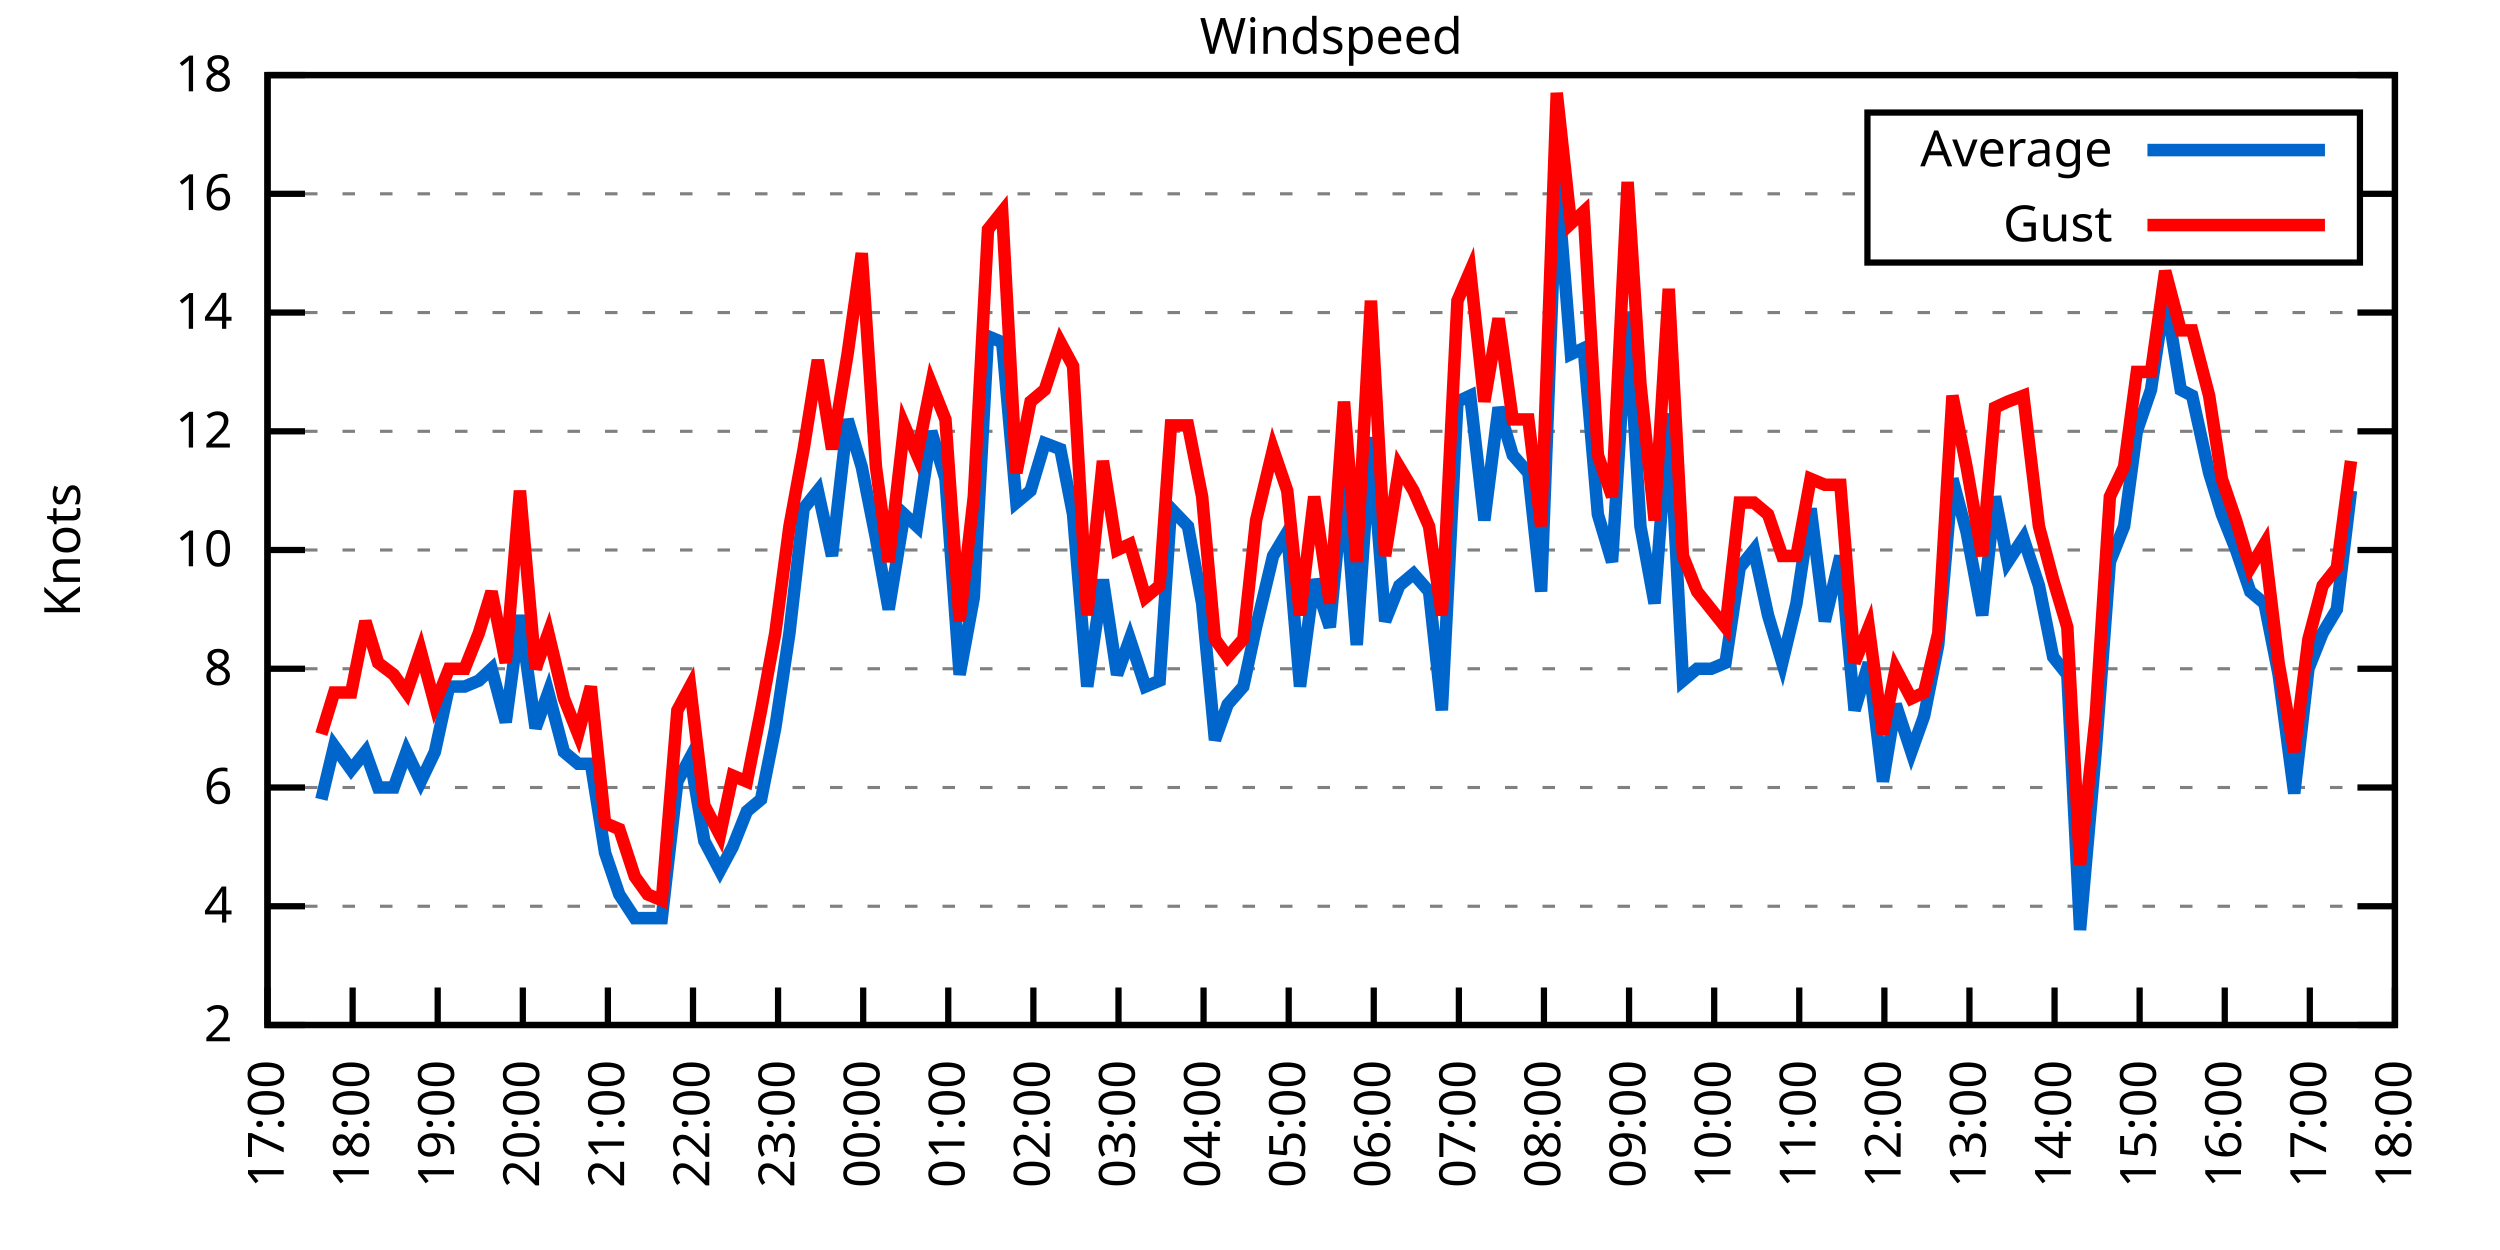
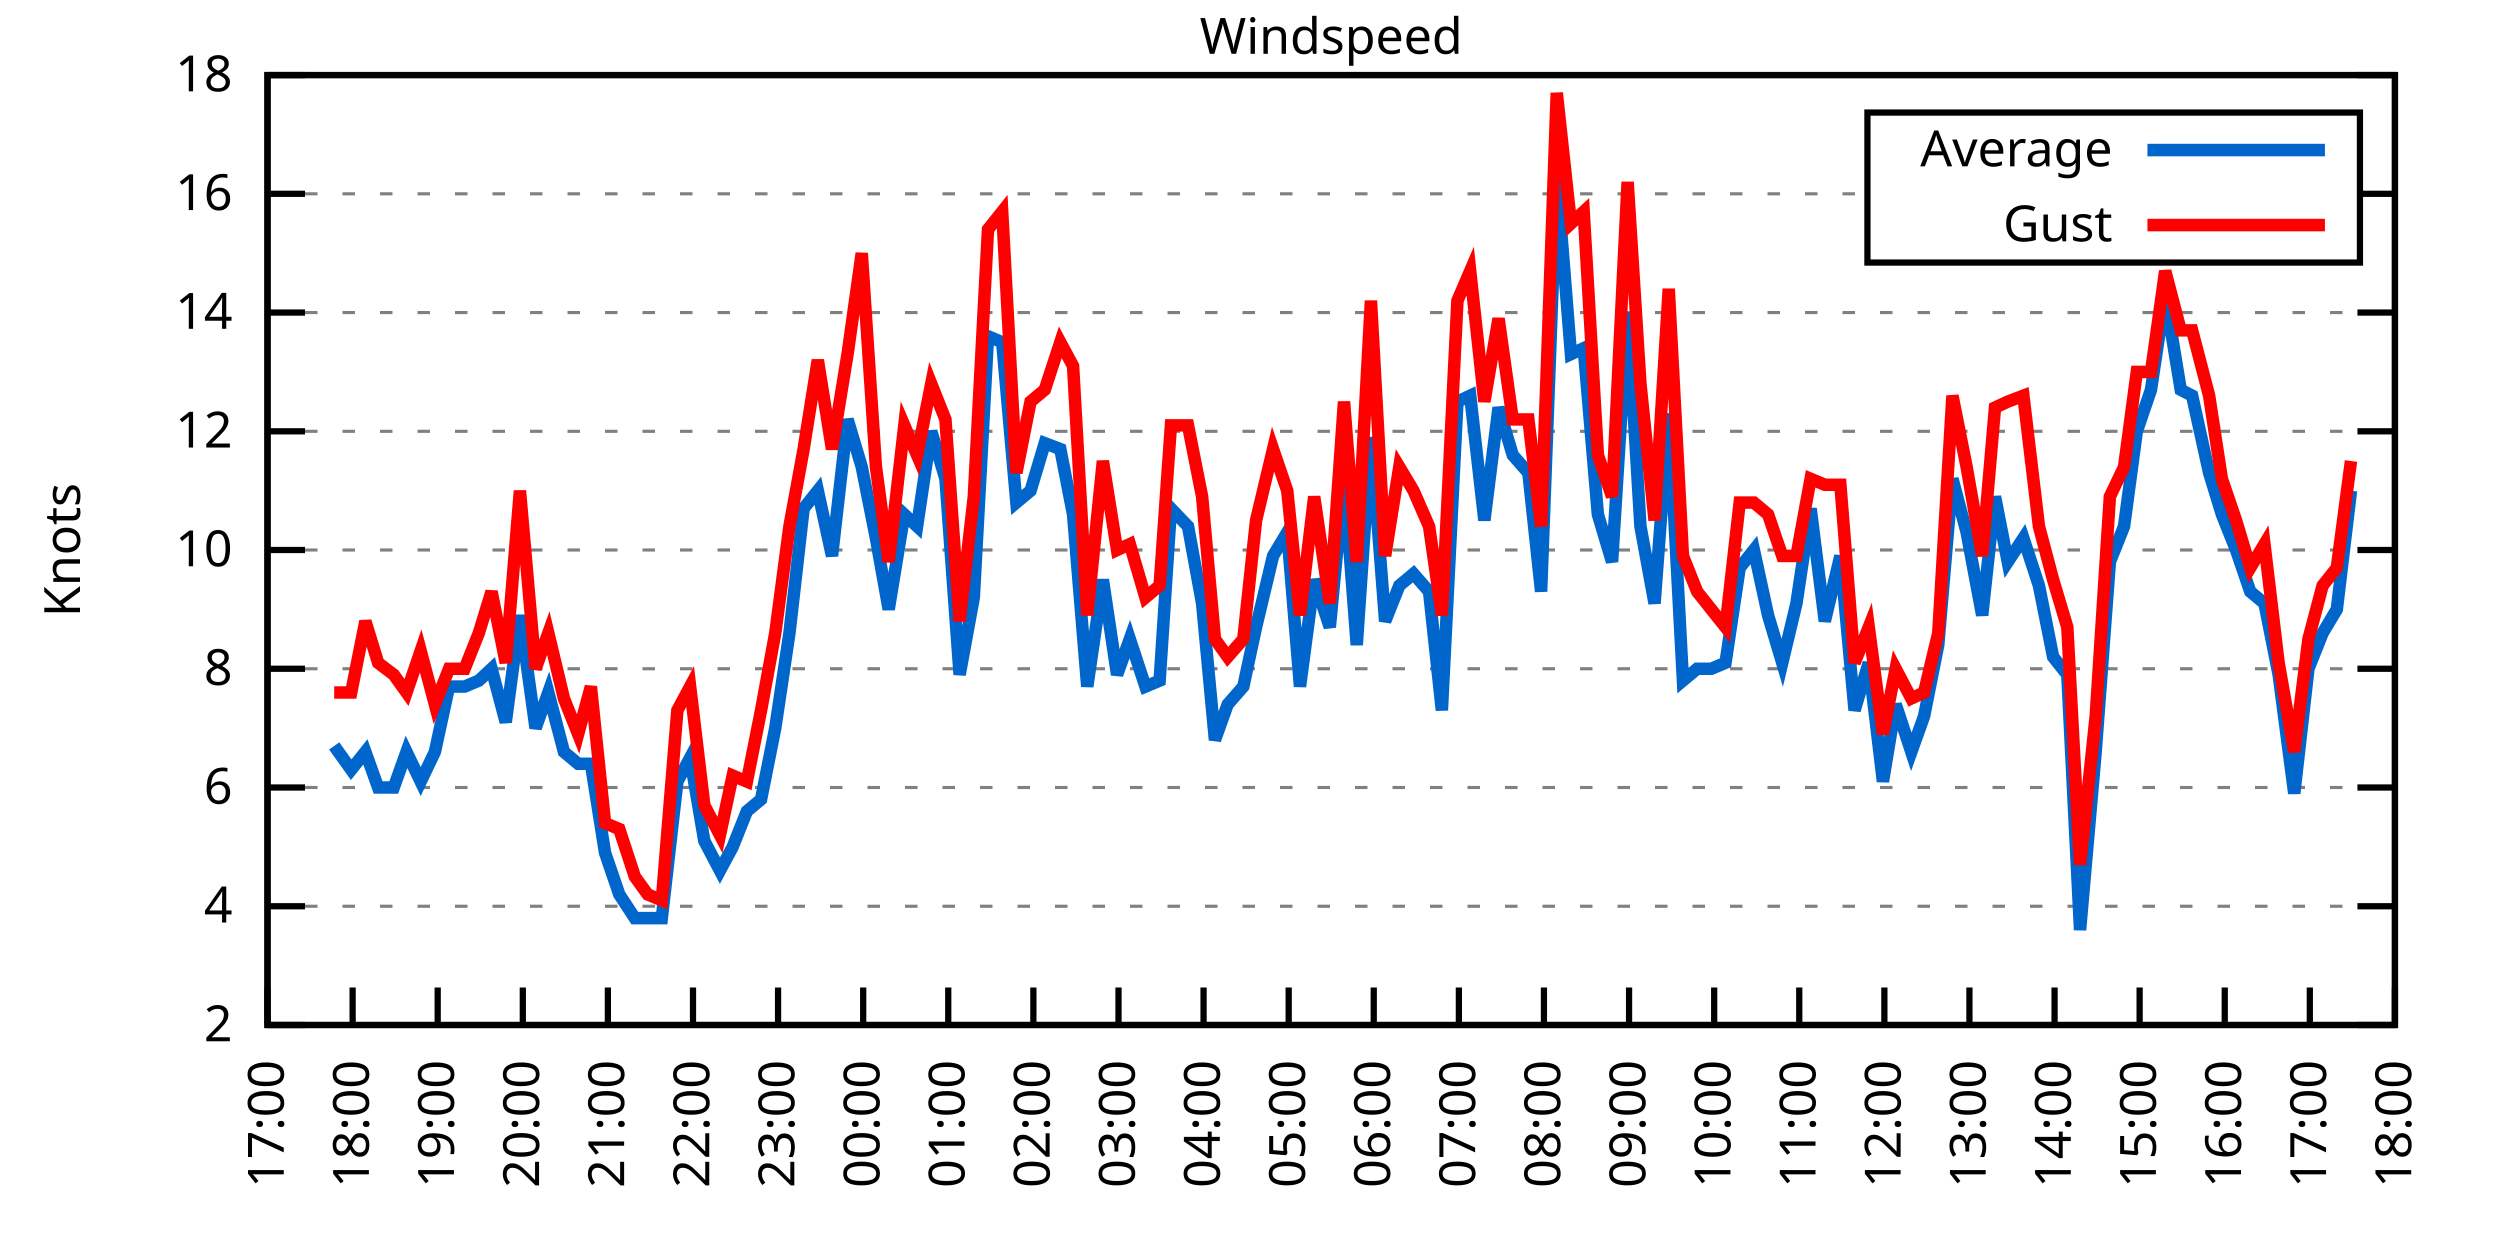
<svg xmlns="http://www.w3.org/2000/svg" xmlns:xlink="http://www.w3.org/1999/xlink" width="400" height="200" viewBox="0 0 400 200">
  <g id="gnuplot_canvas">
    <rect x="0" y="0" width="400" height="200" fill="none" />
    <defs>
      <circle id="gpDot" r="0.5" stroke-width="0.5" stroke="currentColor" />
      <path id="gpPt0" stroke-width="0.333" stroke="currentColor" d="M-1,0 h2 M0,-1 v2" />
      <path id="gpPt1" stroke-width="0.333" stroke="currentColor" d="M-1,-1 L1,1 M1,-1 L-1,1" />
      <path id="gpPt2" stroke-width="0.333" stroke="currentColor" d="M-1,0 L1,0 M0,-1 L0,1 M-1,-1 L1,1 M-1,1 L1,-1" />
      <rect id="gpPt3" stroke-width="0.333" stroke="currentColor" x="-1" y="-1" width="2" height="2" />
      <rect id="gpPt4" stroke-width="0.333" stroke="currentColor" fill="currentColor" x="-1" y="-1" width="2" height="2" />
      <circle id="gpPt5" stroke-width="0.333" stroke="currentColor" cx="0" cy="0" r="1" />
      <use xlink:href="#gpPt5" id="gpPt6" fill="currentColor" stroke="none" />
      <path id="gpPt7" stroke-width="0.333" stroke="currentColor" d="M0,-1.33 L-1.33,0.67 L1.33,0.67 z" />
      <use xlink:href="#gpPt7" id="gpPt8" fill="currentColor" stroke="none" />
      <use xlink:href="#gpPt7" id="gpPt9" stroke="currentColor" transform="rotate(180)" />
      <use xlink:href="#gpPt9" id="gpPt10" fill="currentColor" stroke="none" />
      <use xlink:href="#gpPt3" id="gpPt11" stroke="currentColor" transform="rotate(45)" />
      <use xlink:href="#gpPt11" id="gpPt12" fill="currentColor" stroke="none" />
      <path id="gpPt13" stroke-width="0.333" stroke="currentColor" d="M0,1.330 L1.265,0.411 L0.782,-1.067 L-0.782,-1.076 L-1.265,0.411 z" />
      <use xlink:href="#gpPt13" id="gpPt14" fill="currentColor" stroke="none" />
      <filter id="textbox" filterUnits="objectBoundingBox" x="0" y="0" height="1" width="1">
        <feFlood flood-color="white" flood-opacity="1" result="bgnd" />
        <feComposite in="SourceGraphic" in2="bgnd" operator="atop" />
      </filter>
      <filter id="greybox" filterUnits="objectBoundingBox" x="0" y="0" height="1" width="1">
        <feFlood flood-color="lightgrey" flood-opacity="1" result="grey" />
        <feComposite in="SourceGraphic" in2="grey" operator="atop" />
      </filter>
    </defs>
    <g fill="none" color="white" stroke="currentColor" stroke-width="1.00" stroke-linecap="butt" stroke-linejoin="miter">
</g>
    <g fill="none" color="black" stroke="currentColor" stroke-width="1.00" stroke-linecap="butt" stroke-linejoin="miter">
      <g stroke="none" shape-rendering="crispEdges">
        <polygon fill="rgb(255, 255, 255)" points="42.80,164.00 383.18,164.00 383.18,12.02 42.80,12.02 " />
      </g>
    </g>
    <g fill="none" color="black" stroke="currentColor" stroke-width="1.00" stroke-linecap="butt" stroke-linejoin="miter">
</g>
    <g fill="none" color="black" stroke="black" stroke-width="0.50" stroke-linecap="butt" stroke-linejoin="miter">
</g>
    <g fill="none" color="gray" stroke="currentColor" stroke-width="0.50" stroke-linecap="butt" stroke-linejoin="miter">
      <path stroke="gray" stroke-dasharray="2,4" class="gridline" d="M42.80,164.00 L383.19,164.00  " />
    </g>
    <g fill="none" color="gray" stroke="gray" stroke-width="1.00" stroke-linecap="butt" stroke-linejoin="miter">
</g>
    <g fill="none" color="black" stroke="currentColor" stroke-width="1.00" stroke-linecap="butt" stroke-linejoin="miter">
      <path stroke="black" d="M42.80,164.00 L48.80,164.00 M383.19,164.00 L377.19,164.00  " />
      <g transform="translate(37.20,166.60)" stroke="none" fill="black" font-family="Sans" font-size="8.00" text-anchor="end">
        <text>
          <tspan font-family="Sans"> 2</tspan>
        </text>
      </g>
    </g>
    <g fill="none" color="black" stroke="currentColor" stroke-width="1.00" stroke-linecap="butt" stroke-linejoin="miter">
</g>
    <g fill="none" color="black" stroke="black" stroke-width="0.50" stroke-linecap="butt" stroke-linejoin="miter">
</g>
    <g fill="none" color="gray" stroke="currentColor" stroke-width="0.50" stroke-linecap="butt" stroke-linejoin="miter">
      <path stroke="gray" stroke-dasharray="2,4" class="gridline" d="M42.80,145.00 L383.19,145.00  " />
    </g>
    <g fill="none" color="gray" stroke="gray" stroke-width="1.00" stroke-linecap="butt" stroke-linejoin="miter">
</g>
    <g fill="none" color="black" stroke="currentColor" stroke-width="1.00" stroke-linecap="butt" stroke-linejoin="miter">
      <path stroke="black" d="M42.80,145.00 L48.80,145.00 M383.19,145.00 L377.19,145.00  " />
      <g transform="translate(37.20,147.60)" stroke="none" fill="black" font-family="Sans" font-size="8.00" text-anchor="end">
        <text>
          <tspan font-family="Sans"> 4</tspan>
        </text>
      </g>
    </g>
    <g fill="none" color="black" stroke="currentColor" stroke-width="1.00" stroke-linecap="butt" stroke-linejoin="miter">
</g>
    <g fill="none" color="black" stroke="black" stroke-width="0.50" stroke-linecap="butt" stroke-linejoin="miter">
</g>
    <g fill="none" color="gray" stroke="currentColor" stroke-width="0.50" stroke-linecap="butt" stroke-linejoin="miter">
      <path stroke="gray" stroke-dasharray="2,4" class="gridline" d="M42.80,126.00 L383.19,126.00  " />
    </g>
    <g fill="none" color="gray" stroke="gray" stroke-width="1.00" stroke-linecap="butt" stroke-linejoin="miter">
</g>
    <g fill="none" color="black" stroke="currentColor" stroke-width="1.00" stroke-linecap="butt" stroke-linejoin="miter">
      <path stroke="black" d="M42.80,126.00 L48.80,126.00 M383.19,126.00 L377.19,126.00  " />
      <g transform="translate(37.20,128.60)" stroke="none" fill="black" font-family="Sans" font-size="8.00" text-anchor="end">
        <text>
          <tspan font-family="Sans"> 6</tspan>
        </text>
      </g>
    </g>
    <g fill="none" color="black" stroke="currentColor" stroke-width="1.00" stroke-linecap="butt" stroke-linejoin="miter">
</g>
    <g fill="none" color="black" stroke="black" stroke-width="0.50" stroke-linecap="butt" stroke-linejoin="miter">
</g>
    <g fill="none" color="gray" stroke="currentColor" stroke-width="0.50" stroke-linecap="butt" stroke-linejoin="miter">
      <path stroke="gray" stroke-dasharray="2,4" class="gridline" d="M42.80,107.00 L383.19,107.00  " />
    </g>
    <g fill="none" color="gray" stroke="gray" stroke-width="1.00" stroke-linecap="butt" stroke-linejoin="miter">
</g>
    <g fill="none" color="black" stroke="currentColor" stroke-width="1.00" stroke-linecap="butt" stroke-linejoin="miter">
      <path stroke="black" d="M42.80,107.00 L48.80,107.00 M383.19,107.00 L377.19,107.00  " />
      <g transform="translate(37.20,109.60)" stroke="none" fill="black" font-family="Sans" font-size="8.00" text-anchor="end">
        <text>
          <tspan font-family="Sans"> 8</tspan>
        </text>
      </g>
    </g>
    <g fill="none" color="black" stroke="currentColor" stroke-width="1.00" stroke-linecap="butt" stroke-linejoin="miter">
</g>
    <g fill="none" color="black" stroke="black" stroke-width="0.50" stroke-linecap="butt" stroke-linejoin="miter">
</g>
    <g fill="none" color="gray" stroke="currentColor" stroke-width="0.50" stroke-linecap="butt" stroke-linejoin="miter">
      <path stroke="gray" stroke-dasharray="2,4" class="gridline" d="M42.80,88.00 L383.19,88.00  " />
    </g>
    <g fill="none" color="gray" stroke="gray" stroke-width="1.00" stroke-linecap="butt" stroke-linejoin="miter">
</g>
    <g fill="none" color="black" stroke="currentColor" stroke-width="1.00" stroke-linecap="butt" stroke-linejoin="miter">
      <path stroke="black" d="M42.80,88.00 L48.80,88.00 M383.19,88.00 L377.19,88.00  " />
      <g transform="translate(37.20,90.60)" stroke="none" fill="black" font-family="Sans" font-size="8.00" text-anchor="end">
        <text>
          <tspan font-family="Sans"> 10</tspan>
        </text>
      </g>
    </g>
    <g fill="none" color="black" stroke="currentColor" stroke-width="1.00" stroke-linecap="butt" stroke-linejoin="miter">
</g>
    <g fill="none" color="black" stroke="black" stroke-width="0.50" stroke-linecap="butt" stroke-linejoin="miter">
</g>
    <g fill="none" color="gray" stroke="currentColor" stroke-width="0.50" stroke-linecap="butt" stroke-linejoin="miter">
      <path stroke="gray" stroke-dasharray="2,4" class="gridline" d="M42.80,69.01 L383.19,69.01  " />
    </g>
    <g fill="none" color="gray" stroke="gray" stroke-width="1.00" stroke-linecap="butt" stroke-linejoin="miter">
</g>
    <g fill="none" color="black" stroke="currentColor" stroke-width="1.00" stroke-linecap="butt" stroke-linejoin="miter">
      <path stroke="black" d="M42.80,69.01 L48.80,69.01 M383.19,69.01 L377.19,69.01  " />
      <g transform="translate(37.20,71.61)" stroke="none" fill="black" font-family="Sans" font-size="8.00" text-anchor="end">
        <text>
          <tspan font-family="Sans"> 12</tspan>
        </text>
      </g>
    </g>
    <g fill="none" color="black" stroke="currentColor" stroke-width="1.00" stroke-linecap="butt" stroke-linejoin="miter">
</g>
    <g fill="none" color="black" stroke="black" stroke-width="0.50" stroke-linecap="butt" stroke-linejoin="miter">
</g>
    <g fill="none" color="gray" stroke="currentColor" stroke-width="0.50" stroke-linecap="butt" stroke-linejoin="miter">
      <path stroke="gray" stroke-dasharray="2,4" class="gridline" d="M42.80,50.01 L383.19,50.01  " />
    </g>
    <g fill="none" color="gray" stroke="gray" stroke-width="1.00" stroke-linecap="butt" stroke-linejoin="miter">
</g>
    <g fill="none" color="black" stroke="currentColor" stroke-width="1.00" stroke-linecap="butt" stroke-linejoin="miter">
      <path stroke="black" d="M42.80,50.01 L48.80,50.01 M383.19,50.01 L377.19,50.01  " />
      <g transform="translate(37.20,52.61)" stroke="none" fill="black" font-family="Sans" font-size="8.00" text-anchor="end">
        <text>
          <tspan font-family="Sans"> 14</tspan>
        </text>
      </g>
    </g>
    <g fill="none" color="black" stroke="currentColor" stroke-width="1.00" stroke-linecap="butt" stroke-linejoin="miter">
</g>
    <g fill="none" color="black" stroke="black" stroke-width="0.50" stroke-linecap="butt" stroke-linejoin="miter">
</g>
    <g fill="none" color="gray" stroke="currentColor" stroke-width="0.50" stroke-linecap="butt" stroke-linejoin="miter">
      <path stroke="gray" stroke-dasharray="2,4" class="gridline" d="M42.80,31.01 L298.79,31.01 M377.59,31.01 L383.19,31.01  " />
    </g>
    <g fill="none" color="gray" stroke="gray" stroke-width="1.00" stroke-linecap="butt" stroke-linejoin="miter">
</g>
    <g fill="none" color="black" stroke="currentColor" stroke-width="1.00" stroke-linecap="butt" stroke-linejoin="miter">
      <path stroke="black" d="M42.80,31.01 L48.80,31.01 M383.19,31.01 L377.19,31.01  " />
      <g transform="translate(37.20,33.61)" stroke="none" fill="black" font-family="Sans" font-size="8.00" text-anchor="end">
        <text>
          <tspan font-family="Sans"> 16</tspan>
        </text>
      </g>
    </g>
    <g fill="none" color="black" stroke="currentColor" stroke-width="1.00" stroke-linecap="butt" stroke-linejoin="miter">
</g>
    <g fill="none" color="black" stroke="black" stroke-width="0.50" stroke-linecap="butt" stroke-linejoin="miter">
</g>
    <g fill="none" color="gray" stroke="currentColor" stroke-width="0.50" stroke-linecap="butt" stroke-linejoin="miter">
      <path stroke="gray" stroke-dasharray="2,4" class="gridline" d="M42.80,12.01 L383.19,12.01  " />
    </g>
    <g fill="none" color="gray" stroke="gray" stroke-width="1.00" stroke-linecap="butt" stroke-linejoin="miter">
</g>
    <g fill="none" color="black" stroke="currentColor" stroke-width="1.00" stroke-linecap="butt" stroke-linejoin="miter">
      <path stroke="black" d="M42.80,12.01 L48.80,12.01 M383.19,12.01 L377.19,12.01  " />
      <g transform="translate(37.20,14.61)" stroke="none" fill="black" font-family="Sans" font-size="8.00" text-anchor="end">
        <text>
          <tspan font-family="Sans"> 18</tspan>
        </text>
      </g>
    </g>
    <g fill="none" color="black" stroke="currentColor" stroke-width="1.00" stroke-linecap="butt" stroke-linejoin="miter">
      <path stroke="black" d="M42.80,164.00 L42.80,158.00  " />
      <g transform="translate(45.40,169.60) rotate(270.00)" stroke="none" fill="black" font-family="Sans" font-size="8.00" text-anchor="end">
        <text>
          <tspan font-family="Sans">17:00</tspan>
        </text>
      </g>
    </g>
    <g fill="none" color="black" stroke="currentColor" stroke-width="1.00" stroke-linecap="butt" stroke-linejoin="miter">
      <path stroke="black" d="M56.42,164.00 L56.42,158.00  " />
      <g transform="translate(59.02,169.60) rotate(270.00)" stroke="none" fill="black" font-family="Sans" font-size="8.00" text-anchor="end">
        <text>
          <tspan font-family="Sans">18:00</tspan>
        </text>
      </g>
    </g>
    <g fill="none" color="black" stroke="currentColor" stroke-width="1.00" stroke-linecap="butt" stroke-linejoin="miter">
      <path stroke="black" d="M70.03,164.00 L70.03,158.00  " />
      <g transform="translate(72.63,169.60) rotate(270.00)" stroke="none" fill="black" font-family="Sans" font-size="8.00" text-anchor="end">
        <text>
          <tspan font-family="Sans">19:00</tspan>
        </text>
      </g>
    </g>
    <g fill="none" color="black" stroke="currentColor" stroke-width="1.00" stroke-linecap="butt" stroke-linejoin="miter">
      <path stroke="black" d="M83.65,164.00 L83.65,158.00  " />
      <g transform="translate(86.25,169.60) rotate(270.00)" stroke="none" fill="black" font-family="Sans" font-size="8.00" text-anchor="end">
        <text>
          <tspan font-family="Sans">20:00</tspan>
        </text>
      </g>
    </g>
    <g fill="none" color="black" stroke="currentColor" stroke-width="1.00" stroke-linecap="butt" stroke-linejoin="miter">
      <path stroke="black" d="M97.26,164.00 L97.26,158.00  " />
      <g transform="translate(99.86,169.60) rotate(270.00)" stroke="none" fill="black" font-family="Sans" font-size="8.00" text-anchor="end">
        <text>
          <tspan font-family="Sans">21:00</tspan>
        </text>
      </g>
    </g>
    <g fill="none" color="black" stroke="currentColor" stroke-width="1.00" stroke-linecap="butt" stroke-linejoin="miter">
      <path stroke="black" d="M110.88,164.00 L110.88,158.00  " />
      <g transform="translate(113.48,169.60) rotate(270.00)" stroke="none" fill="black" font-family="Sans" font-size="8.00" text-anchor="end">
        <text>
          <tspan font-family="Sans">22:00</tspan>
        </text>
      </g>
    </g>
    <g fill="none" color="black" stroke="currentColor" stroke-width="1.00" stroke-linecap="butt" stroke-linejoin="miter">
      <path stroke="black" d="M124.49,164.00 L124.49,158.00  " />
      <g transform="translate(127.09,169.60) rotate(270.00)" stroke="none" fill="black" font-family="Sans" font-size="8.00" text-anchor="end">
        <text>
          <tspan font-family="Sans">23:00</tspan>
        </text>
      </g>
    </g>
    <g fill="none" color="black" stroke="currentColor" stroke-width="1.00" stroke-linecap="butt" stroke-linejoin="miter">
      <path stroke="black" d="M138.11,164.00 L138.11,158.00  " />
      <g transform="translate(140.71,169.60) rotate(270.00)" stroke="none" fill="black" font-family="Sans" font-size="8.00" text-anchor="end">
        <text>
          <tspan font-family="Sans">00:00</tspan>
        </text>
      </g>
    </g>
    <g fill="none" color="black" stroke="currentColor" stroke-width="1.00" stroke-linecap="butt" stroke-linejoin="miter">
      <path stroke="black" d="M151.72,164.00 L151.72,158.00  " />
      <g transform="translate(154.32,169.60) rotate(270.00)" stroke="none" fill="black" font-family="Sans" font-size="8.00" text-anchor="end">
        <text>
          <tspan font-family="Sans">01:00</tspan>
        </text>
      </g>
    </g>
    <g fill="none" color="black" stroke="currentColor" stroke-width="1.00" stroke-linecap="butt" stroke-linejoin="miter">
      <path stroke="black" d="M165.34,164.00 L165.34,158.00  " />
      <g transform="translate(167.94,169.60) rotate(270.00)" stroke="none" fill="black" font-family="Sans" font-size="8.00" text-anchor="end">
        <text>
          <tspan font-family="Sans">02:00</tspan>
        </text>
      </g>
    </g>
    <g fill="none" color="black" stroke="currentColor" stroke-width="1.00" stroke-linecap="butt" stroke-linejoin="miter">
      <path stroke="black" d="M178.96,164.00 L178.96,158.00  " />
      <g transform="translate(181.56,169.60) rotate(270.00)" stroke="none" fill="black" font-family="Sans" font-size="8.00" text-anchor="end">
        <text>
          <tspan font-family="Sans">03:00</tspan>
        </text>
      </g>
    </g>
    <g fill="none" color="black" stroke="currentColor" stroke-width="1.00" stroke-linecap="butt" stroke-linejoin="miter">
      <path stroke="black" d="M192.57,164.00 L192.57,158.00  " />
      <g transform="translate(195.17,169.60) rotate(270.00)" stroke="none" fill="black" font-family="Sans" font-size="8.00" text-anchor="end">
        <text>
          <tspan font-family="Sans">04:00</tspan>
        </text>
      </g>
    </g>
    <g fill="none" color="black" stroke="currentColor" stroke-width="1.00" stroke-linecap="butt" stroke-linejoin="miter">
      <path stroke="black" d="M206.19,164.00 L206.19,158.00  " />
      <g transform="translate(208.79,169.60) rotate(270.00)" stroke="none" fill="black" font-family="Sans" font-size="8.00" text-anchor="end">
        <text>
          <tspan font-family="Sans">05:00</tspan>
        </text>
      </g>
    </g>
    <g fill="none" color="black" stroke="currentColor" stroke-width="1.00" stroke-linecap="butt" stroke-linejoin="miter">
      <path stroke="black" d="M219.80,164.00 L219.80,158.00  " />
      <g transform="translate(222.40,169.60) rotate(270.00)" stroke="none" fill="black" font-family="Sans" font-size="8.00" text-anchor="end">
        <text>
          <tspan font-family="Sans">06:00</tspan>
        </text>
      </g>
    </g>
    <g fill="none" color="black" stroke="currentColor" stroke-width="1.00" stroke-linecap="butt" stroke-linejoin="miter">
      <path stroke="black" d="M233.42,164.00 L233.42,158.00  " />
      <g transform="translate(236.02,169.60) rotate(270.00)" stroke="none" fill="black" font-family="Sans" font-size="8.00" text-anchor="end">
        <text>
          <tspan font-family="Sans">07:00</tspan>
        </text>
      </g>
    </g>
    <g fill="none" color="black" stroke="currentColor" stroke-width="1.00" stroke-linecap="butt" stroke-linejoin="miter">
      <path stroke="black" d="M247.03,164.00 L247.03,158.00  " />
      <g transform="translate(249.63,169.60) rotate(270.00)" stroke="none" fill="black" font-family="Sans" font-size="8.00" text-anchor="end">
        <text>
          <tspan font-family="Sans">08:00</tspan>
        </text>
      </g>
    </g>
    <g fill="none" color="black" stroke="currentColor" stroke-width="1.00" stroke-linecap="butt" stroke-linejoin="miter">
      <path stroke="black" d="M260.65,164.00 L260.65,158.00  " />
      <g transform="translate(263.25,169.60) rotate(270.00)" stroke="none" fill="black" font-family="Sans" font-size="8.00" text-anchor="end">
        <text>
          <tspan font-family="Sans">09:00</tspan>
        </text>
      </g>
    </g>
    <g fill="none" color="black" stroke="currentColor" stroke-width="1.00" stroke-linecap="butt" stroke-linejoin="miter">
      <path stroke="black" d="M274.27,164.00 L274.27,158.00  " />
      <g transform="translate(276.87,169.60) rotate(270.00)" stroke="none" fill="black" font-family="Sans" font-size="8.00" text-anchor="end">
        <text>
          <tspan font-family="Sans">10:00</tspan>
        </text>
      </g>
    </g>
    <g fill="none" color="black" stroke="currentColor" stroke-width="1.00" stroke-linecap="butt" stroke-linejoin="miter">
      <path stroke="black" d="M287.88,164.00 L287.88,158.00  " />
      <g transform="translate(290.48,169.60) rotate(270.00)" stroke="none" fill="black" font-family="Sans" font-size="8.00" text-anchor="end">
        <text>
          <tspan font-family="Sans">11:00</tspan>
        </text>
      </g>
    </g>
    <g fill="none" color="black" stroke="currentColor" stroke-width="1.00" stroke-linecap="butt" stroke-linejoin="miter">
      <path stroke="black" d="M301.50,164.00 L301.50,158.00  " />
      <g transform="translate(304.10,169.60) rotate(270.00)" stroke="none" fill="black" font-family="Sans" font-size="8.00" text-anchor="end">
        <text>
          <tspan font-family="Sans">12:00</tspan>
        </text>
      </g>
    </g>
    <g fill="none" color="black" stroke="currentColor" stroke-width="1.00" stroke-linecap="butt" stroke-linejoin="miter">
      <path stroke="black" d="M315.11,164.00 L315.11,158.00  " />
      <g transform="translate(317.71,169.60) rotate(270.00)" stroke="none" fill="black" font-family="Sans" font-size="8.00" text-anchor="end">
        <text>
          <tspan font-family="Sans">13:00</tspan>
        </text>
      </g>
    </g>
    <g fill="none" color="black" stroke="currentColor" stroke-width="1.00" stroke-linecap="butt" stroke-linejoin="miter">
      <path stroke="black" d="M328.73,164.00 L328.73,158.00  " />
      <g transform="translate(331.33,169.60) rotate(270.00)" stroke="none" fill="black" font-family="Sans" font-size="8.00" text-anchor="end">
        <text>
          <tspan font-family="Sans">14:00</tspan>
        </text>
      </g>
    </g>
    <g fill="none" color="black" stroke="currentColor" stroke-width="1.00" stroke-linecap="butt" stroke-linejoin="miter">
      <path stroke="black" d="M342.34,164.00 L342.34,158.00  " />
      <g transform="translate(344.94,169.60) rotate(270.00)" stroke="none" fill="black" font-family="Sans" font-size="8.00" text-anchor="end">
        <text>
          <tspan font-family="Sans">15:00</tspan>
        </text>
      </g>
    </g>
    <g fill="none" color="black" stroke="currentColor" stroke-width="1.00" stroke-linecap="butt" stroke-linejoin="miter">
      <path stroke="black" d="M355.96,164.00 L355.96,158.00  " />
      <g transform="translate(358.56,169.60) rotate(270.00)" stroke="none" fill="black" font-family="Sans" font-size="8.00" text-anchor="end">
        <text>
          <tspan font-family="Sans">16:00</tspan>
        </text>
      </g>
    </g>
    <g fill="none" color="black" stroke="currentColor" stroke-width="1.00" stroke-linecap="butt" stroke-linejoin="miter">
      <path stroke="black" d="M369.57,164.00 L369.57,158.00  " />
      <g transform="translate(372.17,169.60) rotate(270.00)" stroke="none" fill="black" font-family="Sans" font-size="8.00" text-anchor="end">
        <text>
          <tspan font-family="Sans">17:00</tspan>
        </text>
      </g>
    </g>
    <g fill="none" color="black" stroke="currentColor" stroke-width="1.00" stroke-linecap="butt" stroke-linejoin="miter">
      <path stroke="black" d="M383.19,164.00 L383.19,158.00  " />
      <g transform="translate(385.79,169.60) rotate(270.00)" stroke="none" fill="black" font-family="Sans" font-size="8.00" text-anchor="end">
        <text>
          <tspan font-family="Sans">18:00</tspan>
        </text>
      </g>
    </g>
    <g fill="none" color="black" stroke="currentColor" stroke-width="1.00" stroke-linecap="butt" stroke-linejoin="miter">
</g>
    <g fill="none" color="black" stroke="currentColor" stroke-width="1.00" stroke-linecap="butt" stroke-linejoin="miter">
      <path stroke="black" d="M42.80,12.01 L42.80,164.00 L383.19,164.00 L383.19,12.01 L42.80,12.01 Z  " />
    </g>
    <g fill="none" color="black" stroke="currentColor" stroke-width="1.00" stroke-linecap="butt" stroke-linejoin="miter">
</g>
    <g fill="none" color="black" stroke="currentColor" stroke-width="1.00" stroke-linecap="butt" stroke-linejoin="miter">
      <path stroke="black" d="M298.79,42.01 L298.79,18.01 L377.59,18.01 L377.59,42.01 L298.79,42.01 Z  " />
    </g>
    <g id="Windspeed_plot_1">
      <g fill="none" color="white" stroke="black" stroke-width="2.00" stroke-linecap="butt" stroke-linejoin="miter">
</g>
      <g fill="none" color="black" stroke="currentColor" stroke-width="2.00" stroke-linecap="butt" stroke-linejoin="miter">
        <g transform="translate(337.99,26.61)" stroke="none" fill="black" font-family="Sans" font-size="8.00" text-anchor="end">
          <text>
            <tspan font-family="Sans">Average</tspan>
          </text>
        </g>
      </g>
      <g fill="none" color="black" stroke="currentColor" stroke-width="2.00" stroke-linecap="butt" stroke-linejoin="miter">
-         <path stroke="rgb(  0, 102, 204)" d="M343.59,24.01 L371.99,24.01 M51.42,127.90 L53.47,119.35 L56.19,123.15 L58.46,120.30 L60.50,126.00 L63.00,126.00   L65.04,120.30 L67.31,125.05 L69.58,120.30 L71.85,109.85 L74.34,109.85 L76.61,108.90 L78.65,107.00 L80.92,115.55   L83.19,98.45 L85.69,116.50 L87.73,110.80 L90.23,120.30 L92.50,122.20 L94.54,122.20 L96.81,136.45 L99.08,143.10   L101.57,146.90 L103.62,146.90 L105.89,146.90 L108.38,125.05 L110.42,121.25 L112.69,134.55 L115.19,139.30 L117.23,135.50   L119.50,129.80 L121.77,127.90 L124.04,116.50 L126.31,101.30 L128.58,81.36 L130.85,78.51 L133.12,88.95 L135.61,67.11   L137.88,74.71 L140.15,86.11 L142.19,97.50 L144.69,82.31 L146.73,84.21 L149.00,69.01 L151.27,76.61 L153.54,107.95   L155.81,95.60 L158.08,53.81 L160.35,54.76 L162.62,80.41 L164.89,78.51 L167.16,70.91 L169.65,71.86 L171.69,82.31   L173.96,109.85 L176.46,92.75 L178.73,107.95 L180.77,102.25 L183.27,109.85 L185.54,108.90 L187.35,81.36 L190.08,84.21   L192.34,96.55 L194.39,118.40 L196.43,112.70 L198.93,109.85 L200.97,100.35 L203.69,88.95 L205.96,85.16 L208.00,109.85   L210.27,92.75 L212.77,100.35 L215.04,76.61 L217.08,103.20 L219.35,69.96 L221.62,99.40 L223.89,93.70 L226.16,91.80   L228.65,94.65 L230.70,113.65 L233.19,64.26 L235.23,63.31 L237.50,83.26 L239.77,65.21 L242.04,72.81 L244.54,75.66   L246.58,94.65 L249.08,28.16 L251.35,56.66 L253.39,55.71 L255.66,82.31 L257.93,89.90 L260.42,50.01 L262.47,84.21   L264.73,96.55 L267.00,66.16 L269.27,108.90 L271.54,107.00 L273.81,107.00 L276.08,106.05 L278.35,90.85 L280.62,88.00   L282.89,98.45 L285.16,106.05 L287.43,96.55 L289.70,81.36 L291.97,99.40 L294.46,88.95 L296.73,113.65 L299.00,106.05   L301.27,125.05 L303.31,112.70 L305.81,120.30 L307.85,114.60 L310.12,103.20 L312.39,76.61 L314.66,85.16 L317.15,98.45   L319.20,79.46 L321.24,89.90 L323.74,86.11 L326.23,93.70 L328.50,105.10 L330.77,107.95 L332.81,148.80 L335.31,120.30   L337.58,89.90 L339.85,84.21 L341.89,69.01 L344.16,62.36 L346.43,47.16 L348.92,62.36 L350.74,63.31 L353.46,75.66   L355.50,82.31 L357.77,88.00 L360.04,94.65 L362.31,96.55 L364.58,107.95 L367.08,126.95 L369.35,107.00 L371.62,101.30   L373.89,97.50 L376.16,78.51  " />
+         <path stroke="rgb(  0, 102, 204)" d="M343.59,24.01 L371.99,24.01 M53.47,119.35 L56.19,123.15 L58.46,120.30 L60.50,126.00 L63.00,126.00 L65.04,120.30   L67.31,125.05 L69.58,120.30 L71.85,109.85 L74.34,109.85 L76.61,108.90 L78.65,107.00 L80.92,115.55 L83.19,98.45   L85.69,116.50 L87.73,110.80 L90.23,120.30 L92.50,122.20 L94.54,122.20 L96.81,136.45 L99.08,143.10 L101.57,146.90   L103.62,146.90 L105.89,146.90 L108.38,125.05 L110.42,121.25 L112.69,134.55 L115.19,139.30 L117.23,135.50 L119.50,129.80   L121.77,127.90 L124.04,116.50 L126.31,101.30 L128.58,81.36 L130.85,78.51 L133.12,88.95 L135.61,67.11 L137.88,74.71   L140.15,86.11 L142.19,97.50 L144.69,82.31 L146.73,84.21 L149.00,69.01 L151.27,76.61 L153.54,107.95 L155.81,95.60   L158.08,53.81 L160.35,54.76 L162.62,80.41 L164.89,78.51 L167.16,70.91 L169.65,71.86 L171.69,82.31 L173.96,109.85   L176.46,92.75 L178.73,107.95 L180.77,102.25 L183.27,109.85 L185.54,108.90 L187.35,81.36 L190.08,84.21 L192.34,96.55   L194.39,118.40 L196.43,112.70 L198.93,109.85 L200.97,100.35 L203.69,88.95 L205.96,85.16 L208.00,109.85 L210.27,92.75   L212.77,100.35 L215.04,76.61 L217.08,103.20 L219.35,69.96 L221.62,99.40 L223.89,93.70 L226.16,91.80 L228.65,94.65   L230.70,113.65 L233.19,64.26 L235.23,63.31 L237.50,83.26 L239.77,65.21 L242.04,72.81 L244.54,75.66 L246.58,94.65   L249.08,28.16 L251.35,56.66 L253.39,55.71 L255.66,82.31 L257.93,89.90 L260.42,50.01 L262.47,84.21 L264.73,96.55   L267.00,66.16 L269.27,108.90 L271.54,107.00 L273.81,107.00 L276.08,106.05 L278.35,90.85 L280.62,88.00 L282.89,98.45   L285.16,106.05 L287.43,96.55 L289.70,81.36 L291.97,99.40 L294.46,88.95 L296.73,113.65 L299.00,106.05 L301.27,125.05   L303.31,112.70 L305.81,120.30 L307.85,114.60 L310.12,103.20 L312.39,76.61 L314.66,85.16 L317.15,98.45 L319.20,79.46   L321.24,89.90 L323.74,86.11 L326.23,93.70 L328.50,105.10 L330.77,107.95 L332.81,148.80 L335.31,120.30 L337.58,89.90   L339.85,84.21 L341.89,69.01 L344.16,62.36 L346.43,47.16 L348.92,62.36 L350.74,63.31 L353.46,75.66 L355.50,82.31   L357.77,88.00 L360.04,94.65 L362.31,96.55 L364.58,107.95 L367.08,126.95 L369.35,107.00 L371.62,101.30 L373.89,97.50   L376.16,78.51  " />
      </g>
    </g>
    <g id="Windspeed_plot_2">
      <g fill="none" color="black" stroke="currentColor" stroke-width="2.00" stroke-linecap="butt" stroke-linejoin="miter">
        <g transform="translate(337.99,38.61)" stroke="none" fill="black" font-family="Sans" font-size="8.00" text-anchor="end">
          <text>
            <tspan font-family="Sans">Gust</tspan>
          </text>
        </g>
      </g>
      <g fill="none" color="black" stroke="currentColor" stroke-width="2.00" stroke-linecap="butt" stroke-linejoin="miter">
-         <path stroke="rgb(255,   0,   0)" d="M343.59,36.01 L371.99,36.01 M51.42,117.45 L53.47,110.80 L56.19,110.80 L58.46,99.40 L60.50,106.05 L63.00,107.95   L65.04,110.80 L67.31,104.15 L69.58,112.70 L71.85,107.00 L74.34,107.00 L76.61,101.30 L78.65,94.65 L80.92,106.05   L83.19,78.51 L85.69,107.00 L87.73,101.30 L90.23,111.75 L92.50,117.45 L94.54,109.85 L96.81,131.70 L99.08,132.65   L101.57,140.25 L103.62,143.10 L105.89,144.05 L108.38,113.65 L110.42,109.85 L112.69,128.85 L115.19,133.60 L117.23,124.10   L119.50,125.05 L121.77,113.65 L124.04,101.30 L126.31,84.21 L128.58,71.86 L130.85,57.61 L133.12,71.86 L135.61,56.66   L137.88,40.51 L140.15,74.71 L142.19,89.90 L144.69,68.06 L146.73,72.81 L149.00,61.41 L151.27,67.11 L153.54,99.40   L155.81,79.46 L158.08,36.71 L160.35,33.86 L162.62,75.66 L164.89,64.26 L167.16,62.36 L169.65,54.76 L171.69,58.56   L173.96,98.45 L176.46,73.76 L178.73,88.00 L180.77,87.06 L183.27,95.60 L185.54,93.70 L187.35,68.06 L190.08,68.06   L192.34,79.46 L194.39,102.25 L196.43,105.10 L198.93,102.25 L200.97,83.26 L203.69,71.86 L205.96,78.51 L208.00,98.45   L210.27,79.46 L212.77,96.55 L215.04,64.26 L217.08,89.90 L219.35,48.11 L221.62,88.95 L223.89,74.71 L226.16,78.51   L228.65,84.21 L230.70,98.45 L233.19,48.11 L235.23,43.36 L237.50,64.26 L239.77,50.96 L242.04,67.11 L244.54,67.11   L246.58,84.21 L249.08,14.86 L251.35,35.76 L253.39,33.86 L255.66,72.81 L257.93,79.46 L260.42,29.11 L262.47,61.41   L264.73,83.26 L267.00,46.21 L269.27,88.95 L271.54,94.65 L273.81,97.50 L276.08,100.35 L278.35,80.41 L280.62,80.41   L282.89,82.31 L285.16,88.95 L287.43,88.95 L289.70,76.61 L291.97,77.56 L294.46,77.56 L296.73,106.05 L299.00,100.35   L301.27,117.45 L303.31,107.00 L305.81,111.75 L307.85,110.80 L310.12,101.30 L312.39,63.31 L314.66,74.71 L317.15,88.95   L319.20,65.21 L321.24,64.26 L323.74,63.31 L326.23,84.21 L328.50,92.75 L330.77,100.35 L332.81,138.35 L335.31,114.60   L337.58,79.46 L339.85,74.71 L341.89,59.51 L344.16,59.51 L346.43,43.36 L348.92,52.86 L350.74,52.86 L353.46,63.31   L355.50,76.61 L357.77,83.26 L360.04,90.85 L362.31,87.06 L364.58,106.05 L367.08,120.30 L369.35,102.25 L371.62,93.70   L373.89,90.85 L376.16,73.76  " />
+         <path stroke="rgb(255,   0,   0)" d="M343.59,36.01 L371.99,36.01 M53.47,110.80 L56.19,110.80 L58.46,99.40 L60.50,106.05 L63.00,107.95 L65.04,110.80   L67.31,104.15 L69.58,112.70 L71.85,107.00 L74.34,107.00 L76.61,101.30 L78.65,94.65 L80.92,106.05 L83.19,78.51   L85.69,107.00 L87.73,101.30 L90.23,111.75 L92.50,117.45 L94.54,109.85 L96.81,131.70 L99.08,132.65 L101.57,140.25   L103.62,143.10 L105.89,144.05 L108.38,113.65 L110.42,109.85 L112.69,128.85 L115.19,133.60 L117.23,124.10 L119.50,125.05   L121.77,113.65 L124.04,101.30 L126.31,84.21 L128.58,71.86 L130.85,57.61 L133.12,71.86 L135.61,56.66 L137.88,40.51   L140.15,74.71 L142.19,89.90 L144.69,68.06 L146.73,72.81 L149.00,61.41 L151.27,67.11 L153.54,99.40 L155.81,79.46   L158.08,36.71 L160.35,33.86 L162.62,75.66 L164.89,64.26 L167.16,62.36 L169.65,54.76 L171.69,58.56 L173.96,98.45   L176.46,73.76 L178.73,88.00 L180.77,87.06 L183.27,95.60 L185.54,93.70 L187.35,68.06 L190.08,68.06 L192.34,79.46   L194.39,102.25 L196.43,105.10 L198.93,102.25 L200.97,83.26 L203.69,71.86 L205.96,78.51 L208.00,98.45 L210.27,79.46   L212.77,96.55 L215.04,64.26 L217.08,89.90 L219.35,48.11 L221.62,88.95 L223.89,74.71 L226.16,78.51 L228.65,84.21   L230.70,98.45 L233.19,48.11 L235.23,43.36 L237.50,64.26 L239.77,50.96 L242.04,67.11 L244.54,67.11 L246.58,84.21   L249.08,14.86 L251.35,35.76 L253.39,33.86 L255.66,72.81 L257.93,79.46 L260.42,29.11 L262.47,61.41 L264.73,83.26   L267.00,46.21 L269.27,88.95 L271.54,94.65 L273.81,97.50 L276.08,100.35 L278.35,80.41 L280.62,80.41 L282.89,82.31   L285.16,88.95 L287.43,88.95 L289.70,76.61 L291.97,77.56 L294.46,77.56 L296.73,106.05 L299.00,100.35 L301.27,117.45   L303.31,107.00 L305.81,111.75 L307.85,110.80 L310.12,101.30 L312.39,63.31 L314.66,74.71 L317.15,88.95 L319.20,65.21   L321.24,64.26 L323.74,63.31 L326.23,84.21 L328.50,92.75 L330.77,100.35 L332.81,138.35 L335.31,114.60 L337.58,79.46   L339.85,74.71 L341.89,59.51 L344.16,59.51 L346.43,43.36 L348.92,52.86 L350.74,52.86 L353.46,63.31 L355.50,76.61   L357.77,83.26 L360.04,90.85 L362.31,87.06 L364.58,106.05 L367.08,120.30 L369.35,102.25 L371.62,93.70 L373.89,90.85   L376.16,73.76  " />
      </g>
    </g>
    <g fill="none" color="black" stroke="currentColor" stroke-width="2.00" stroke-linecap="butt" stroke-linejoin="miter">
</g>
    <g fill="none" color="black" stroke="black" stroke-width="1.00" stroke-linecap="butt" stroke-linejoin="miter">
</g>
    <g fill="none" color="black" stroke="currentColor" stroke-width="1.00" stroke-linecap="butt" stroke-linejoin="miter">
      <path stroke="black" d="M42.80,12.01 L42.80,164.00 L383.19,164.00 L383.19,12.01 L42.80,12.01 Z  " />
      <g transform="translate(12.80,88.01) rotate(270.00)" stroke="none" fill="black" font-family="Sans" font-size="8.00" text-anchor="middle">
        <text>
          <tspan font-family="Sans">Knots</tspan>
        </text>
      </g>
    </g>
    <g fill="none" color="black" stroke="currentColor" stroke-width="1.00" stroke-linecap="butt" stroke-linejoin="miter">
</g>
    <g fill="none" color="black" stroke="currentColor" stroke-width="1.00" stroke-linecap="butt" stroke-linejoin="miter">
      <g transform="translate(212.99,8.61)" stroke="none" fill="black" font-family="Sans" font-size="8.00" text-anchor="middle">
        <text>
          <tspan font-family="Sans">Windspeed</tspan>
        </text>
      </g>
    </g>
    <g fill="none" color="black" stroke="currentColor" stroke-width="1.00" stroke-linecap="butt" stroke-linejoin="miter">
</g>
  </g>
</svg>
